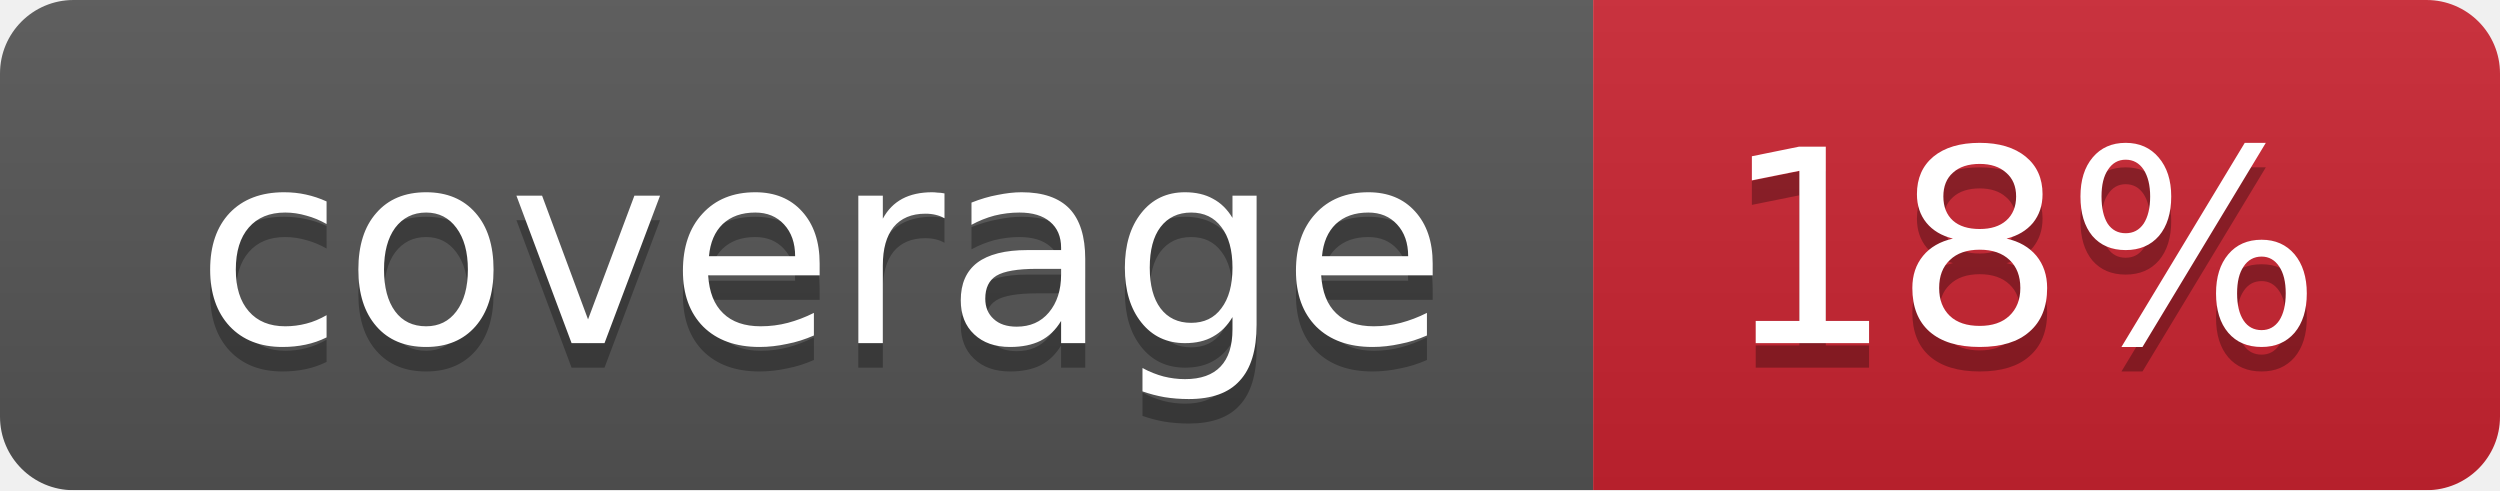
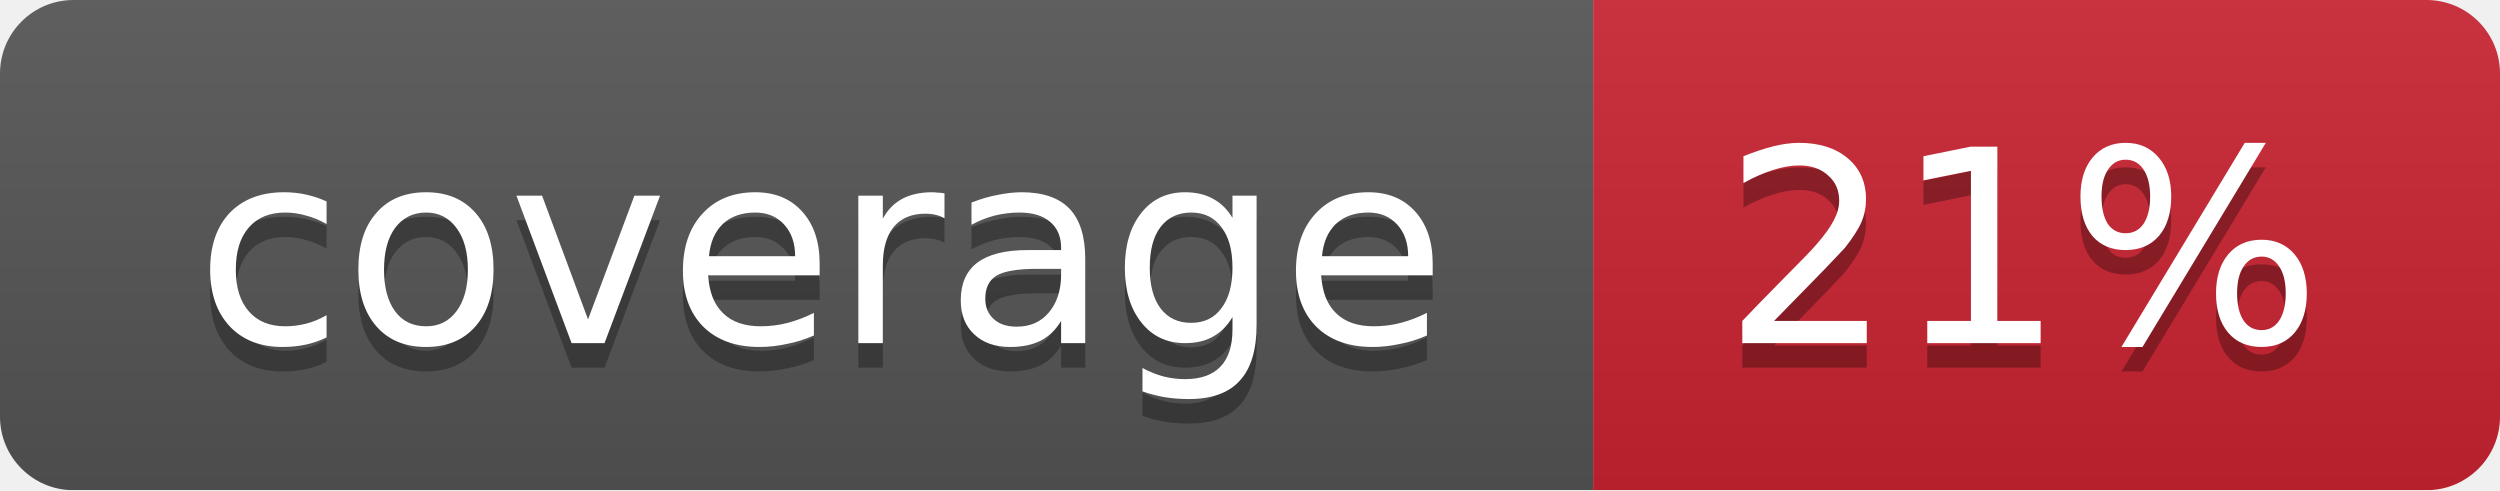
<svg xmlns="http://www.w3.org/2000/svg" width="102" height="20">
  <linearGradient id="smooth" x2="0" y2="100%">
    <stop offset="0" stop-color="#bbb" stop-opacity=".1" />
    <stop offset="1" stop-opacity=".1" />
  </linearGradient>
  <mask id="round">
    <rect width="102" height="20" rx="3" fill="#fff" />
  </mask>
  <g mask="url(#round)">
    <rect width="65" height="20" fill="#555" />
    <rect x="65" width="37" height="20" fill="#cb2431" />
    <rect width="102" height="20" fill="url(#smooth)" />
  </g>
  <g fill="#fff" text-anchor="middle" font-family="DejaVu Sans,Verdana,Geneva,sans-serif" font-size="11">
    <text x="33.5" y="15" fill="#010101" fill-opacity=".3">coverage</text>
    <text x="33.5" y="14">coverage</text>
-     <text x="82.5" y="15" fill="#010101" fill-opacity=".3">18%</text>
-     <text x="82.5" y="14">18%</text>
+     <text x="82.5" y="15" fill="#010101" fill-opacity=".3">21%</text>
+     <text x="82.5" y="14">21%</text>
  </g>
</svg>
